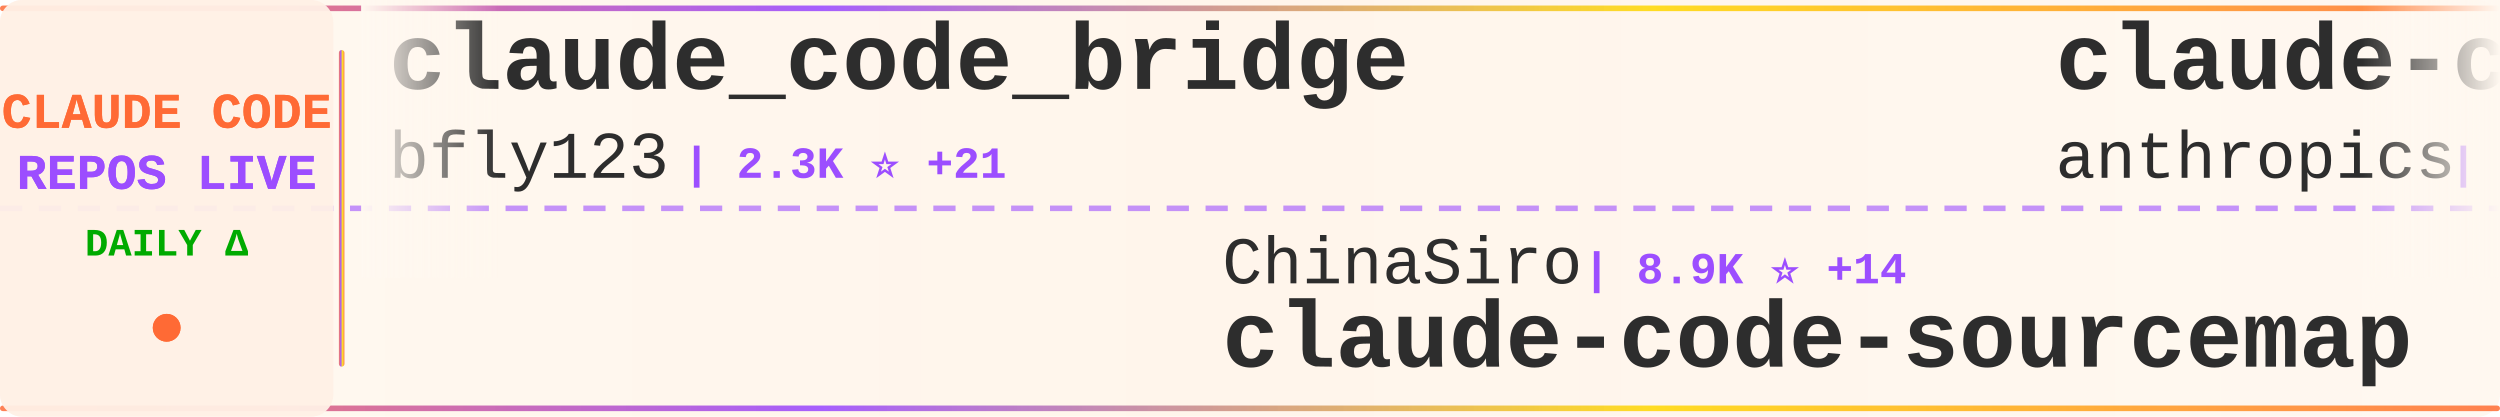
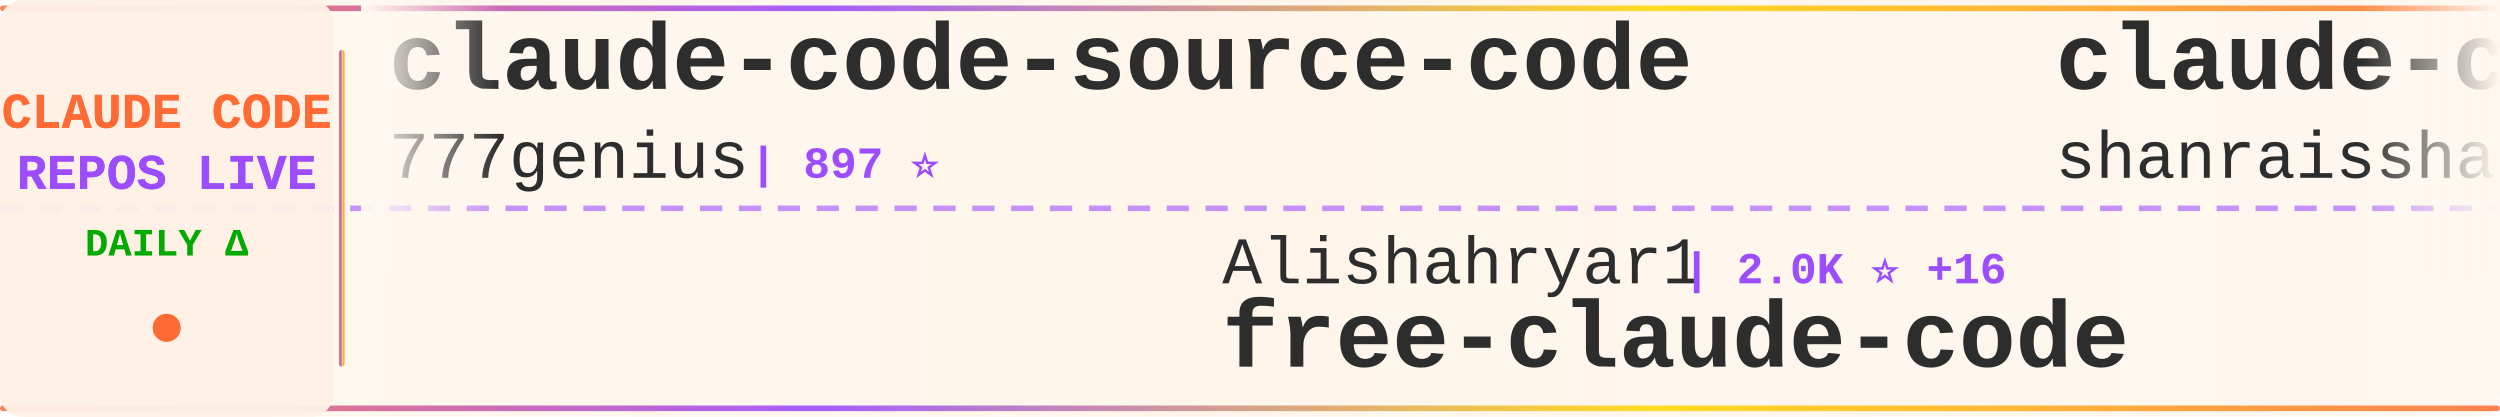
<svg xmlns="http://www.w3.org/2000/svg" width="900" height="150">
  <defs>
    <linearGradient id="tickerBg" x1="0%" y1="0%" x2="100%" y2="0%">
      <stop offset="0%" style="stop-color:#fff8f0;stop-opacity:0.98" />
      <stop offset="50%" style="stop-color:#fff5eb;stop-opacity:1" />
      <stop offset="100%" style="stop-color:#fff8f0;stop-opacity:0.98" />
    </linearGradient>
    <linearGradient id="borderGrad" x1="0%" y1="0%" x2="100%" y2="0%">
      <stop offset="0%" style="stop-color:#FF6B35;stop-opacity:0.85">
        <animate attributeName="stop-opacity" values="0.85;1;0.85" dur="2s" repeatCount="indefinite" />
      </stop>
      <stop offset="33%" style="stop-color:#9C4EFF;stop-opacity:0.9">
        <animate attributeName="stop-opacity" values="0.9;1;0.9" dur="2.2s" repeatCount="indefinite" />
      </stop>
      <stop offset="66%" style="stop-color:#FFD700;stop-opacity:0.85">
        <animate attributeName="stop-opacity" values="0.85;1;0.85" dur="1.8s" repeatCount="indefinite" />
      </stop>
      <stop offset="100%" style="stop-color:#FF6B35;stop-opacity:0.85">
        <animate attributeName="stop-opacity" values="0.85;1;0.85" dur="2s" repeatCount="indefinite" />
      </stop>
    </linearGradient>
    <filter id="textGlow">
      <feGaussianBlur stdDeviation="0.15" result="coloredBlur" />
      <feMerge>
        <feMergeNode in="coloredBlur" />
        <feMergeNode in="SourceGraphic" />
      </feMerge>
    </filter>
    <filter id="metricGlow">
      <feGaussianBlur stdDeviation="0.2" result="coloredBlur" />
      <feMerge>
        <feMergeNode in="coloredBlur" />
        <feMergeNode in="SourceGraphic" />
      </feMerge>
    </filter>
    <linearGradient id="leftFade" x1="0%" y1="0%" x2="100%" y2="0%">
      <stop offset="0%" style="stop-color:#fff8f0;stop-opacity:1" />
      <stop offset="100%" style="stop-color:#fff8f0;stop-opacity:0" />
    </linearGradient>
    <linearGradient id="rightFade" x1="0%" y1="0%" x2="100%" y2="0%">
      <stop offset="0%" style="stop-color:#fff8f0;stop-opacity:0" />
      <stop offset="100%" style="stop-color:#fff8f0;stop-opacity:1" />
    </linearGradient>
  </defs>
  <rect width="900" height="150" fill="url(#tickerBg)" rx="8" />
  <rect x="0" y="2" width="900" height="2" fill="url(#borderGrad)" rx="1" />
  <rect x="0" y="146" width="900" height="2" fill="url(#borderGrad)" rx="1" />
  <line x1="0" y1="75" x2="900" y2="75" stroke="#9C4EFF" stroke-width="2" stroke-dasharray="8 6" opacity="0.6" />
  <rect x="0" y="0" width="120" height="150" fill="#fff0e6" opacity="0.95" rx="8" />
  <text x="60" y="46" font-family="'Courier New', monospace" font-size="18" font-weight="bold" fill="#FF6B35" text-anchor="middle" filter="url(#textGlow)">
    CLAUDE CODE
  </text>
  <text x="60" y="68" font-family="'Courier New', monospace" font-size="18" font-weight="bold" fill="#9C4EFF" text-anchor="middle" filter="url(#textGlow)">
    REPOS LIVE
  </text>
  <text x="60" y="92" font-family="'Courier New', monospace" font-size="14" font-weight="bold" fill="#00aa00" text-anchor="middle">
    DAILY Δ
  </text>
  <circle cx="60" cy="118" r="5" fill="#FF6B35" filter="url(#metricGlow)">
    <animate attributeName="r" values="4;6;4" dur="1.5s" repeatCount="indefinite" />
    <animate attributeName="opacity" values="0.6;1;0.6" dur="1.5s" repeatCount="indefinite" />
  </circle>
  <rect x="122" y="18" width="2" height="114" fill="url(#borderGrad)" rx="1" />
  <clipPath id="tickerClip">
    <rect x="130" y="0" width="770" height="150" />
  </clipPath>
  <g clip-path="url(#tickerClip)">
    <g id="tickerItems">
      <animateTransform attributeName="transform" attributeType="XML" type="translate" from="0 0" to="-3000 0" dur="54s" repeatCount="indefinite" />
      <g transform="translate(0, 0)">
-         <text x="140" y="32" font-family="'Courier New', monospace" font-size="34" font-weight="bold" fill="#2d2d2d">claude_code_bridge</text>
-         <text x="140" y="64" font-family="'Courier New', monospace" font-size="24" font-weight="normal" fill="#2d2d2d" opacity="1.0">bfly123</text>
-         <text x="246" y="64" font-family="'Courier New', monospace" font-size="16" font-weight="bold" fill="#9C4EFF"> | 2.3K ⭐ +21</text>
+         <text x="140" y="32" font-family="'Courier New', monospace" font-size="34" font-weight="bold" fill="#2d2d2d">claude-code-source-code</text>
+         <text x="140" y="64" font-family="'Courier New', monospace" font-size="24" font-weight="normal" fill="#2d2d2d" opacity="1.0">777genius</text>
+         <text x="270" y="64" font-family="'Courier New', monospace" font-size="16" font-weight="bold" fill="#9C4EFF"> | 897 ⭐</text>
      </g>
      <g transform="translate(300, 0)">
-         <text x="140" y="102" font-family="'Courier New', monospace" font-size="24" font-weight="normal" fill="#2d2d2d" opacity="1.0">ChinaSiro</text>
-         <text x="270" y="102" font-family="'Courier New', monospace" font-size="16" font-weight="bold" fill="#9C4EFF"> | 8.9K ⭐ +14</text>
-         <text x="140" y="132" font-family="'Courier New', monospace" font-size="34" font-weight="bold" fill="#2d2d2d">claude-code-sourcemap</text>
+         <text x="140" y="102" font-family="'Courier New', monospace" font-size="24" font-weight="normal" fill="#2d2d2d" opacity="1.0">Alishahryar1</text>
+         <text x="306" y="102" font-family="'Courier New', monospace" font-size="16" font-weight="bold" fill="#9C4EFF"> | 2.0K ⭐ +16</text>
+         <text x="140" y="132" font-family="'Courier New', monospace" font-size="34" font-weight="bold" fill="#2d2d2d">free-claude-code</text>
      </g>
      <g transform="translate(600, 0)">
-         <text x="140" y="32" font-family="'Courier New', monospace" font-size="34" font-weight="bold" fill="#2d2d2d">claude-code</text>
-         <text x="140" y="64" font-family="'Courier New', monospace" font-size="24" font-weight="normal" fill="#2d2d2d" opacity="1.0">anthropics</text>
-         <text x="282" y="64" font-family="'Courier New', monospace" font-size="16" font-weight="bold" fill="#9C4EFF"> | 115.3K ⭐ +383</text>
+         <text x="140" y="32" font-family="'Courier New', monospace" font-size="34" font-weight="bold" fill="#2d2d2d">claude-code-best-practic...</text>
+         <text x="140" y="64" font-family="'Courier New', monospace" font-size="24" font-weight="normal" fill="#2d2d2d" opacity="1.0">shanraisshan</text>
+         <text x="306" y="64" font-family="'Courier New', monospace" font-size="16" font-weight="bold" fill="#9C4EFF"> | 46.2K ⭐ +251</text>
      </g>
      <g transform="translate(900, 0)">
-         <text x="140" y="102" font-family="'Courier New', monospace" font-size="24" font-weight="normal" fill="#2d2d2d" opacity="1.0">zebbern</text>
-         <text x="246" y="102" font-family="'Courier New', monospace" font-size="16" font-weight="bold" fill="#9C4EFF"> | 3.9K ⭐ +7</text>
-         <text x="140" y="132" font-family="'Courier New', monospace" font-size="34" font-weight="bold" fill="#2d2d2d">claude-code-guide</text>
+         <text x="140" y="102" font-family="'Courier New', monospace" font-size="24" font-weight="normal" fill="#2d2d2d" opacity="1.0">JrCx7scC</text>
+         <text x="258" y="102" font-family="'Courier New', monospace" font-size="16" font-weight="bold" fill="#9C4EFF"> | 349 ⭐ +5</text>
+         <text x="140" y="132" font-family="'Courier New', monospace" font-size="34" font-weight="bold" fill="#2d2d2d">claude-code-source</text>
      </g>
      <g transform="translate(1200, 0)">
-         <text x="140" y="32" font-family="'Courier New', monospace" font-size="34" font-weight="bold" fill="#2d2d2d">claude-code-ultimate-gui...</text>
-         <text x="140" y="64" font-family="'Courier New', monospace" font-size="24" font-weight="normal" fill="#2d2d2d" opacity="1.0">FlorianBruniaux</text>
-         <text x="342" y="64" font-family="'Courier New', monospace" font-size="16" font-weight="bold" fill="#9C4EFF"> | 3.6K ⭐ +55</text>
+         <text x="140" y="32" font-family="'Courier New', monospace" font-size="34" font-weight="bold" fill="#2d2d2d">claude-code-sourcemap</text>
+         <text x="140" y="64" font-family="'Courier New', monospace" font-size="24" font-weight="normal" fill="#2d2d2d" opacity="1.0">ChinaSiro</text>
+         <text x="270" y="64" font-family="'Courier New', monospace" font-size="16" font-weight="bold" fill="#9C4EFF"> | 8.9K ⭐ +22</text>
      </g>
      <g transform="translate(1500, 0)">
-         <text x="140" y="102" font-family="'Courier New', monospace" font-size="24" font-weight="normal" fill="#2d2d2d" opacity="1.0">centminmod</text>
-         <text x="282" y="102" font-family="'Courier New', monospace" font-size="16" font-weight="bold" fill="#9C4EFF"> | 2.2K ⭐ +3</text>
-         <text x="140" y="132" font-family="'Courier New', monospace" font-size="34" font-weight="bold" fill="#2d2d2d">my-claude-code-setup</text>
+         <text x="140" y="102" font-family="'Courier New', monospace" font-size="24" font-weight="normal" fill="#2d2d2d" opacity="1.0">lowcortisolprogrammer</text>
+         <text x="414" y="102" font-family="'Courier New', monospace" font-size="16" font-weight="bold" fill="#9C4EFF"> | 172 ⭐</text>
+         <text x="140" y="132" font-family="'Courier New', monospace" font-size="34" font-weight="bold" fill="#2d2d2d">claude-code</text>
      </g>
      <g transform="translate(1800, 0)">
-         <text x="140" y="32" font-family="'Courier New', monospace" font-size="34" font-weight="bold" fill="#2d2d2d">oh-my-claudecode</text>
-         <text x="140" y="64" font-family="'Courier New', monospace" font-size="24" font-weight="normal" fill="#2d2d2d" opacity="1.0">Yeachan-Heo</text>
-         <text x="294" y="64" font-family="'Courier New', monospace" font-size="16" font-weight="bold" fill="#9C4EFF"> | 29.6K ⭐ +254</text>
+         <text x="140" y="32" font-family="'Courier New', monospace" font-size="34" font-weight="bold" fill="#2d2d2d">gstack</text>
+         <text x="140" y="64" font-family="'Courier New', monospace" font-size="24" font-weight="normal" fill="#2d2d2d" opacity="1.0">garrytan</text>
+         <text x="258" y="64" font-family="'Courier New', monospace" font-size="16" font-weight="bold" fill="#9C4EFF"> | 76.4K ⭐ +1.4K</text>
      </g>
      <g transform="translate(2100, 0)">
-         <text x="140" y="102" font-family="'Courier New', monospace" font-size="24" font-weight="normal" fill="#2d2d2d" opacity="1.0">wshobson</text>
-         <text x="258" y="102" font-family="'Courier New', monospace" font-size="16" font-weight="bold" fill="#9C4EFF"> | 33.8K ⭐ +69</text>
-         <text x="140" y="132" font-family="'Courier New', monospace" font-size="34" font-weight="bold" fill="#2d2d2d">agents</text>
+         <text x="140" y="102" font-family="'Courier New', monospace" font-size="24" font-weight="normal" fill="#2d2d2d" opacity="1.0">anthropics</text>
+         <text x="282" y="102" font-family="'Courier New', monospace" font-size="16" font-weight="bold" fill="#9C4EFF"> | 115.6K ⭐ +316</text>
+         <text x="140" y="132" font-family="'Courier New', monospace" font-size="34" font-weight="bold" fill="#2d2d2d">claude-code</text>
      </g>
      <g transform="translate(2400, 0)">
-         <text x="140" y="32" font-family="'Courier New', monospace" font-size="34" font-weight="bold" fill="#2d2d2d">claude-code</text>
-         <text x="140" y="64" font-family="'Courier New', monospace" font-size="24" font-weight="normal" fill="#2d2d2d" opacity="1.0">jarmuine</text>
-         <text x="258" y="64" font-family="'Courier New', monospace" font-size="16" font-weight="bold" fill="#9C4EFF"> | 2.0K ⭐ +11</text>
+         <text x="140" y="32" font-family="'Courier New', monospace" font-size="34" font-weight="bold" fill="#2d2d2d">claude-code-tudou</text>
+         <text x="140" y="64" font-family="'Courier New', monospace" font-size="24" font-weight="normal" fill="#2d2d2d" opacity="1.0">AICoderTudou</text>
+         <text x="306" y="64" font-family="'Courier New', monospace" font-size="16" font-weight="bold" fill="#9C4EFF"> | 488 ⭐ +3</text>
      </g>
      <g transform="translate(2700, 0)">
-         <text x="140" y="102" font-family="'Courier New', monospace" font-size="24" font-weight="normal" fill="#2d2d2d" opacity="1.0">fuergaosi233</text>
-         <text x="306" y="102" font-family="'Courier New', monospace" font-size="16" font-weight="bold" fill="#9C4EFF"> | 2.4K ⭐ +9</text>
-         <text x="140" y="132" font-family="'Courier New', monospace" font-size="34" font-weight="bold" fill="#2d2d2d">claude-code-proxy</text>
+         <text x="140" y="102" font-family="'Courier New', monospace" font-size="24" font-weight="normal" fill="#2d2d2d" opacity="1.0">rohitg00</text>
+         <text x="258" y="102" font-family="'Courier New', monospace" font-size="16" font-weight="bold" fill="#9C4EFF"> | 1.3K ⭐ +12</text>
+         <text x="140" y="132" font-family="'Courier New', monospace" font-size="34" font-weight="bold" fill="#2d2d2d">awesome-claude-code-tool...</text>
      </g>
      <g transform="translate(3000, 0)">
-         <text x="140" y="32" font-family="'Courier New', monospace" font-size="34" font-weight="bold" fill="#2d2d2d">claude_code_bridge</text>
-         <text x="140" y="64" font-family="'Courier New', monospace" font-size="24" font-weight="normal" fill="#2d2d2d" opacity="1.0">bfly123</text>
-         <text x="246" y="64" font-family="'Courier New', monospace" font-size="16" font-weight="bold" fill="#9C4EFF"> | 2.3K ⭐ +21</text>
+         <text x="140" y="32" font-family="'Courier New', monospace" font-size="34" font-weight="bold" fill="#2d2d2d">claude-code-source-code</text>
+         <text x="140" y="64" font-family="'Courier New', monospace" font-size="24" font-weight="normal" fill="#2d2d2d" opacity="1.0">777genius</text>
+         <text x="270" y="64" font-family="'Courier New', monospace" font-size="16" font-weight="bold" fill="#9C4EFF"> | 897 ⭐</text>
      </g>
      <g transform="translate(3300, 0)">
-         <text x="140" y="102" font-family="'Courier New', monospace" font-size="24" font-weight="normal" fill="#2d2d2d" opacity="1.0">ChinaSiro</text>
-         <text x="270" y="102" font-family="'Courier New', monospace" font-size="16" font-weight="bold" fill="#9C4EFF"> | 8.9K ⭐ +14</text>
-         <text x="140" y="132" font-family="'Courier New', monospace" font-size="34" font-weight="bold" fill="#2d2d2d">claude-code-sourcemap</text>
+         <text x="140" y="102" font-family="'Courier New', monospace" font-size="24" font-weight="normal" fill="#2d2d2d" opacity="1.0">Alishahryar1</text>
+         <text x="306" y="102" font-family="'Courier New', monospace" font-size="16" font-weight="bold" fill="#9C4EFF"> | 2.0K ⭐ +16</text>
+         <text x="140" y="132" font-family="'Courier New', monospace" font-size="34" font-weight="bold" fill="#2d2d2d">free-claude-code</text>
      </g>
      <g transform="translate(3600, 0)">
-         <text x="140" y="32" font-family="'Courier New', monospace" font-size="34" font-weight="bold" fill="#2d2d2d">claude-code</text>
-         <text x="140" y="64" font-family="'Courier New', monospace" font-size="24" font-weight="normal" fill="#2d2d2d" opacity="1.0">anthropics</text>
-         <text x="282" y="64" font-family="'Courier New', monospace" font-size="16" font-weight="bold" fill="#9C4EFF"> | 115.3K ⭐ +383</text>
+         <text x="140" y="32" font-family="'Courier New', monospace" font-size="34" font-weight="bold" fill="#2d2d2d">claude-code-best-practic...</text>
+         <text x="140" y="64" font-family="'Courier New', monospace" font-size="24" font-weight="normal" fill="#2d2d2d" opacity="1.0">shanraisshan</text>
+         <text x="306" y="64" font-family="'Courier New', monospace" font-size="16" font-weight="bold" fill="#9C4EFF"> | 46.2K ⭐ +251</text>
      </g>
      <g transform="translate(3900, 0)">
-         <text x="140" y="102" font-family="'Courier New', monospace" font-size="24" font-weight="normal" fill="#2d2d2d" opacity="1.0">zebbern</text>
-         <text x="246" y="102" font-family="'Courier New', monospace" font-size="16" font-weight="bold" fill="#9C4EFF"> | 3.9K ⭐ +7</text>
-         <text x="140" y="132" font-family="'Courier New', monospace" font-size="34" font-weight="bold" fill="#2d2d2d">claude-code-guide</text>
+         <text x="140" y="102" font-family="'Courier New', monospace" font-size="24" font-weight="normal" fill="#2d2d2d" opacity="1.0">JrCx7scC</text>
+         <text x="258" y="102" font-family="'Courier New', monospace" font-size="16" font-weight="bold" fill="#9C4EFF"> | 349 ⭐ +5</text>
+         <text x="140" y="132" font-family="'Courier New', monospace" font-size="34" font-weight="bold" fill="#2d2d2d">claude-code-source</text>
      </g>
    </g>
  </g>
  <rect x="130" y="0" width="50" height="100" fill="url(#leftFade)" />
  <rect x="850" y="0" width="50" height="100" fill="url(#rightFade)" />
</svg>
